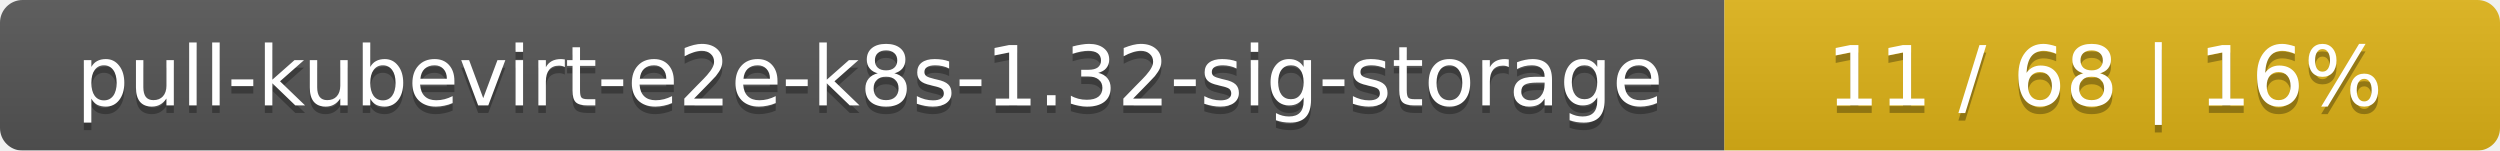
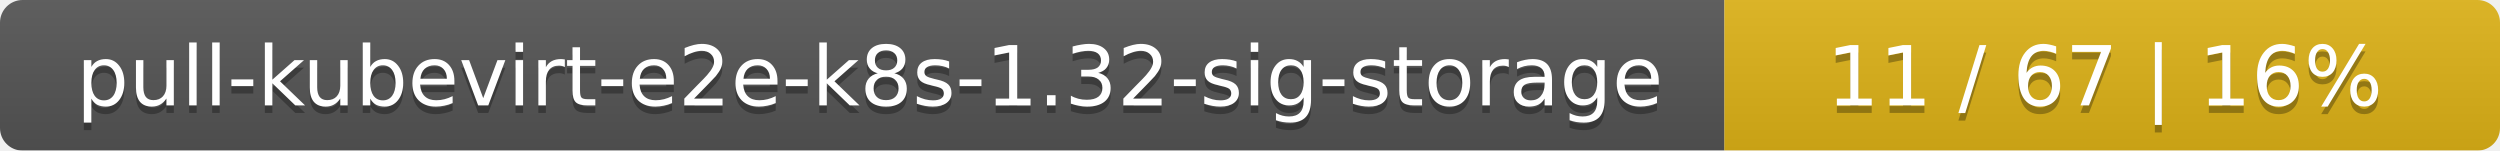
<svg xmlns="http://www.w3.org/2000/svg" width="332" height="20">
  <linearGradient id="smooth" x2="0" y2="100%">
    <stop offset="0" stop-color="#bbb" stop-opacity=".1" />
    <stop offset="1" stop-opacity=".1" />
  </linearGradient>
  <mask id="round">
    <rect width="332" height="20" rx="3" fill="#fff" />
  </mask>
  <g mask="url(#round)">
    <rect width="229" height="20" fill="#555" />
    <rect x="229" width="103" height="20" fill="#dfb317" />
    <rect width="332" height="20" fill="url(#smooth)" />
  </g>
  <g fill="#fff" text-anchor="middle" font-family="DejaVu Sans,Verdana,Geneva,sans-serif" font-size="11">
    <text x="115.5" y="15" fill="#010101" fill-opacity=".3">pull-kubevirt-e2e-k8s-1.32-sig-storage</text>
    <text x="115.5" y="14">pull-kubevirt-e2e-k8s-1.32-sig-storage</text>
-     <text x="279.5" y="15" fill="#010101" fill-opacity=".3">11 / 68    |    16%</text>
-     <text x="279.5" y="14">11 / 68    |    16%</text>
+     <text x="279.5" y="15" fill="#010101" fill-opacity=".3">11 / 67    |    16%</text>
+     <text x="279.5" y="14">11 / 67    |    16%</text>
  </g>
</svg>
